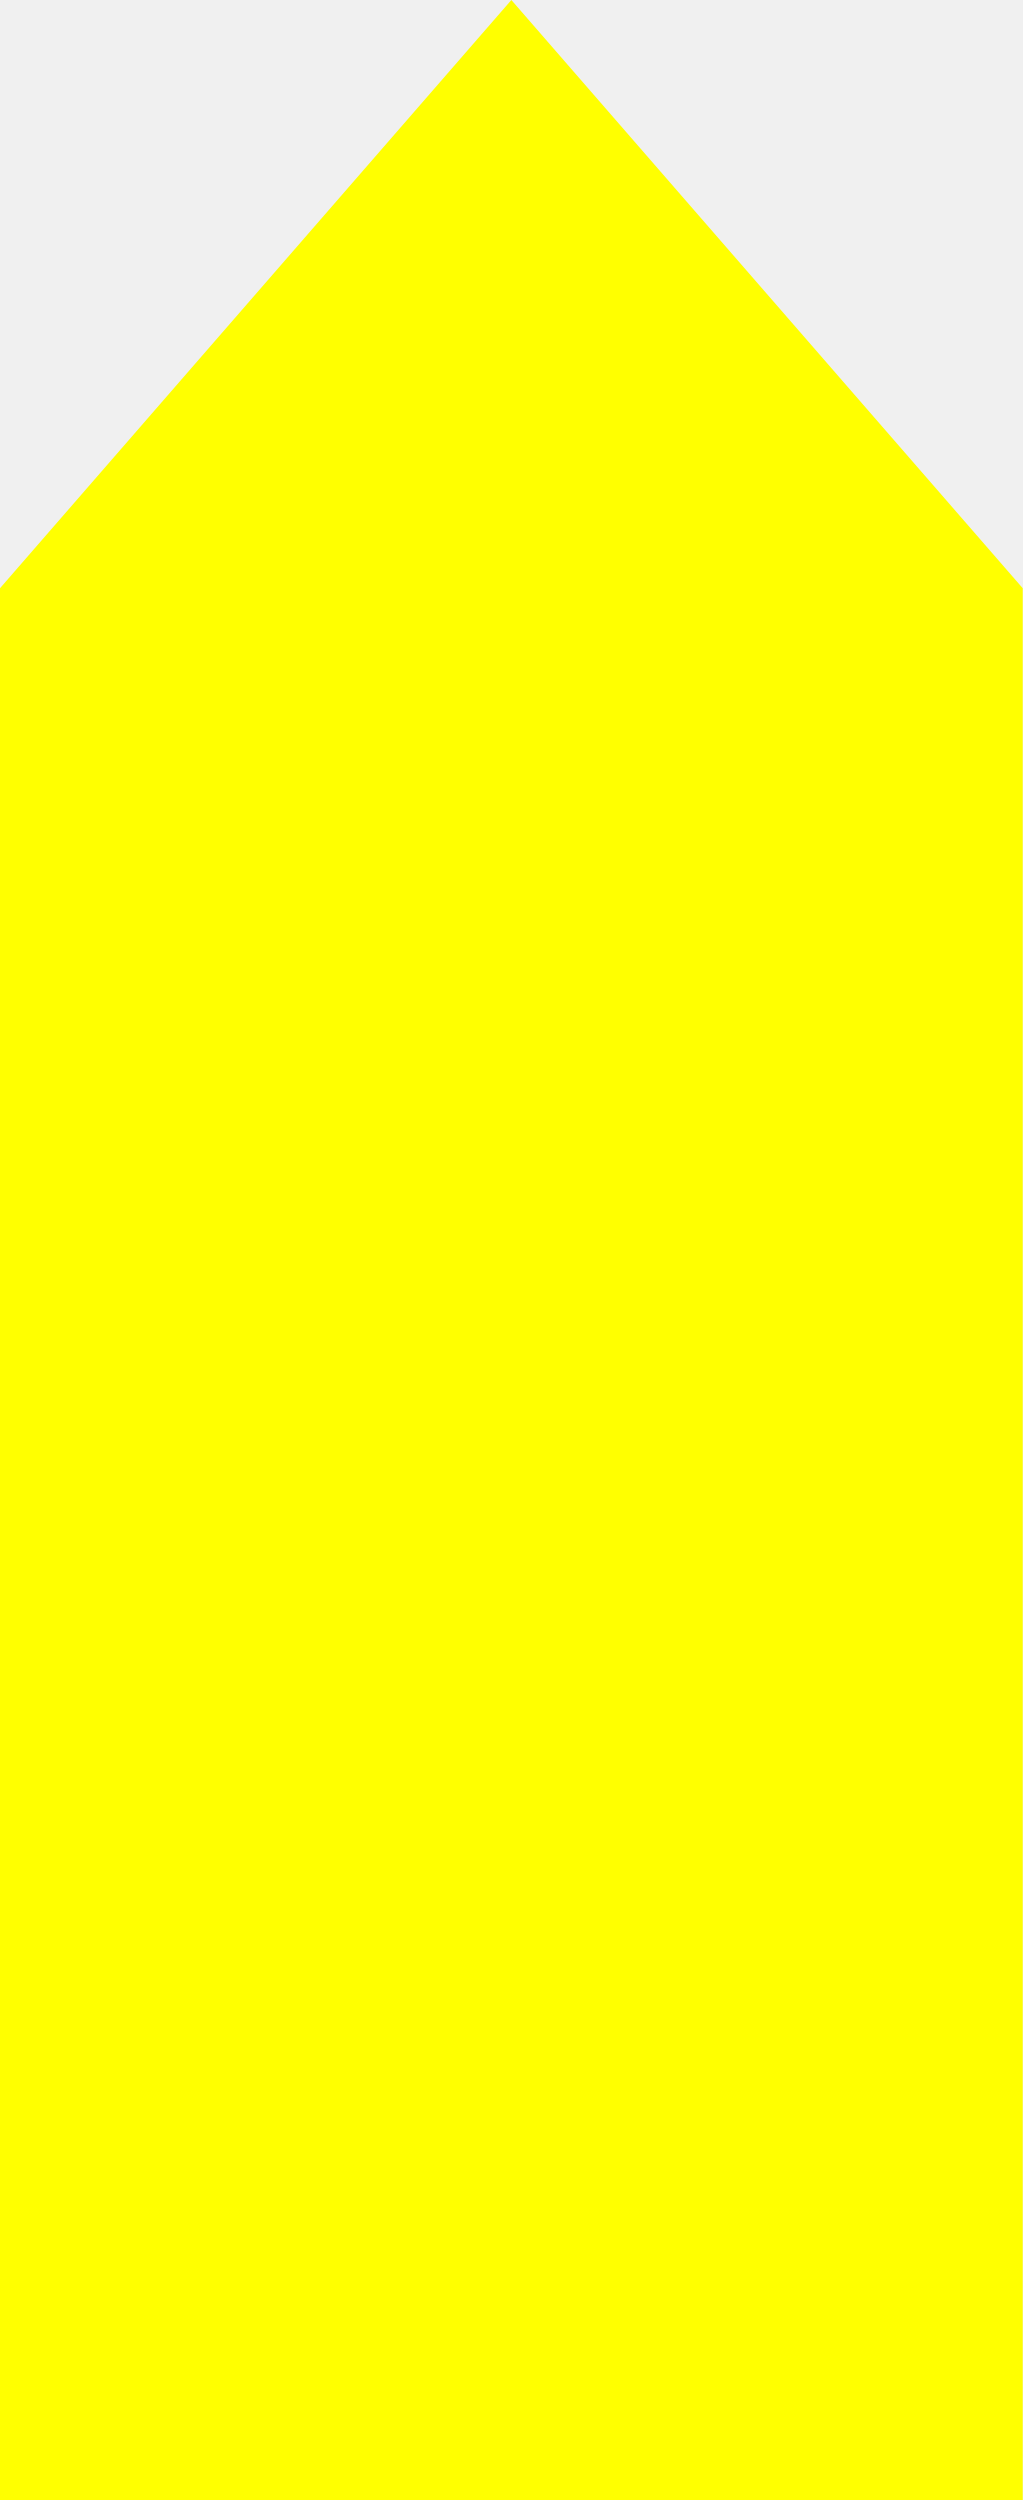
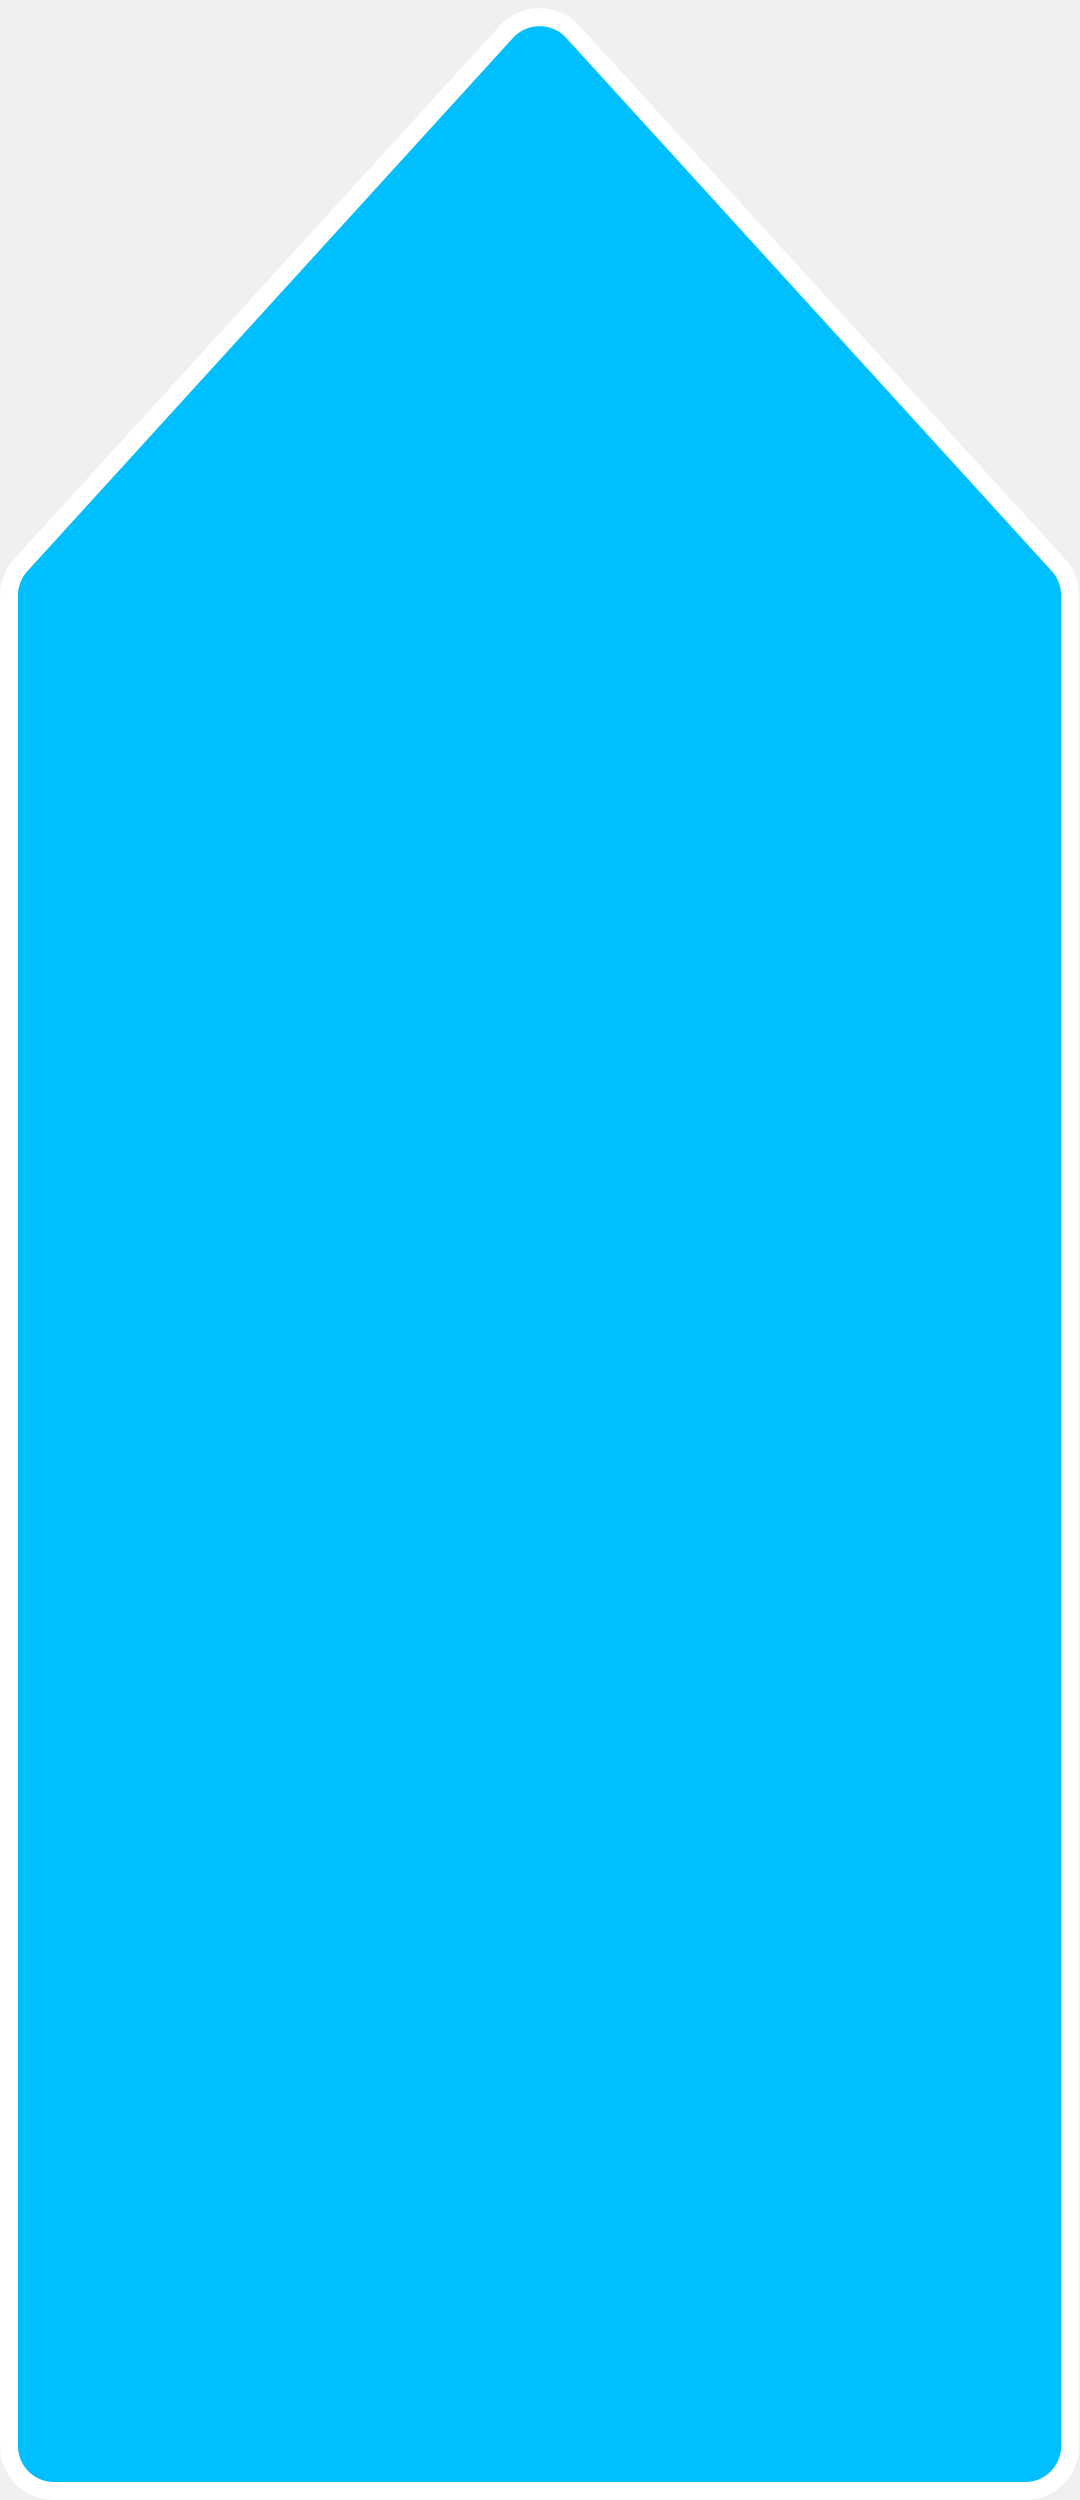
- <svg xmlns="http://www.w3.org/2000/svg" width="45" height="110" viewBox="0 0 45 110" fill="none">
-   <path d="M0 25.882L22.5 0L45 25.882V110H0V25.882Z" fill="#FFFF00" />
+ <svg xmlns="http://www.w3.org/2000/svg" width="60" height="139" viewBox="0 0 60 139" fill="none">
+   <path d="M59.5 33.102V136C59.5 137.381 58.381 138.5 57 138.5H3C1.619 138.5 0.5 137.381 0.5 136V33.102C0.5 32.48 0.732 31.88 1.152 31.419L28.152 1.772C29.143 0.683 30.857 0.683 31.849 1.772L58.849 31.419C59.268 31.88 59.5 32.48 59.5 33.102Z" fill="#00BFFF" stroke="white" />
</svg>
